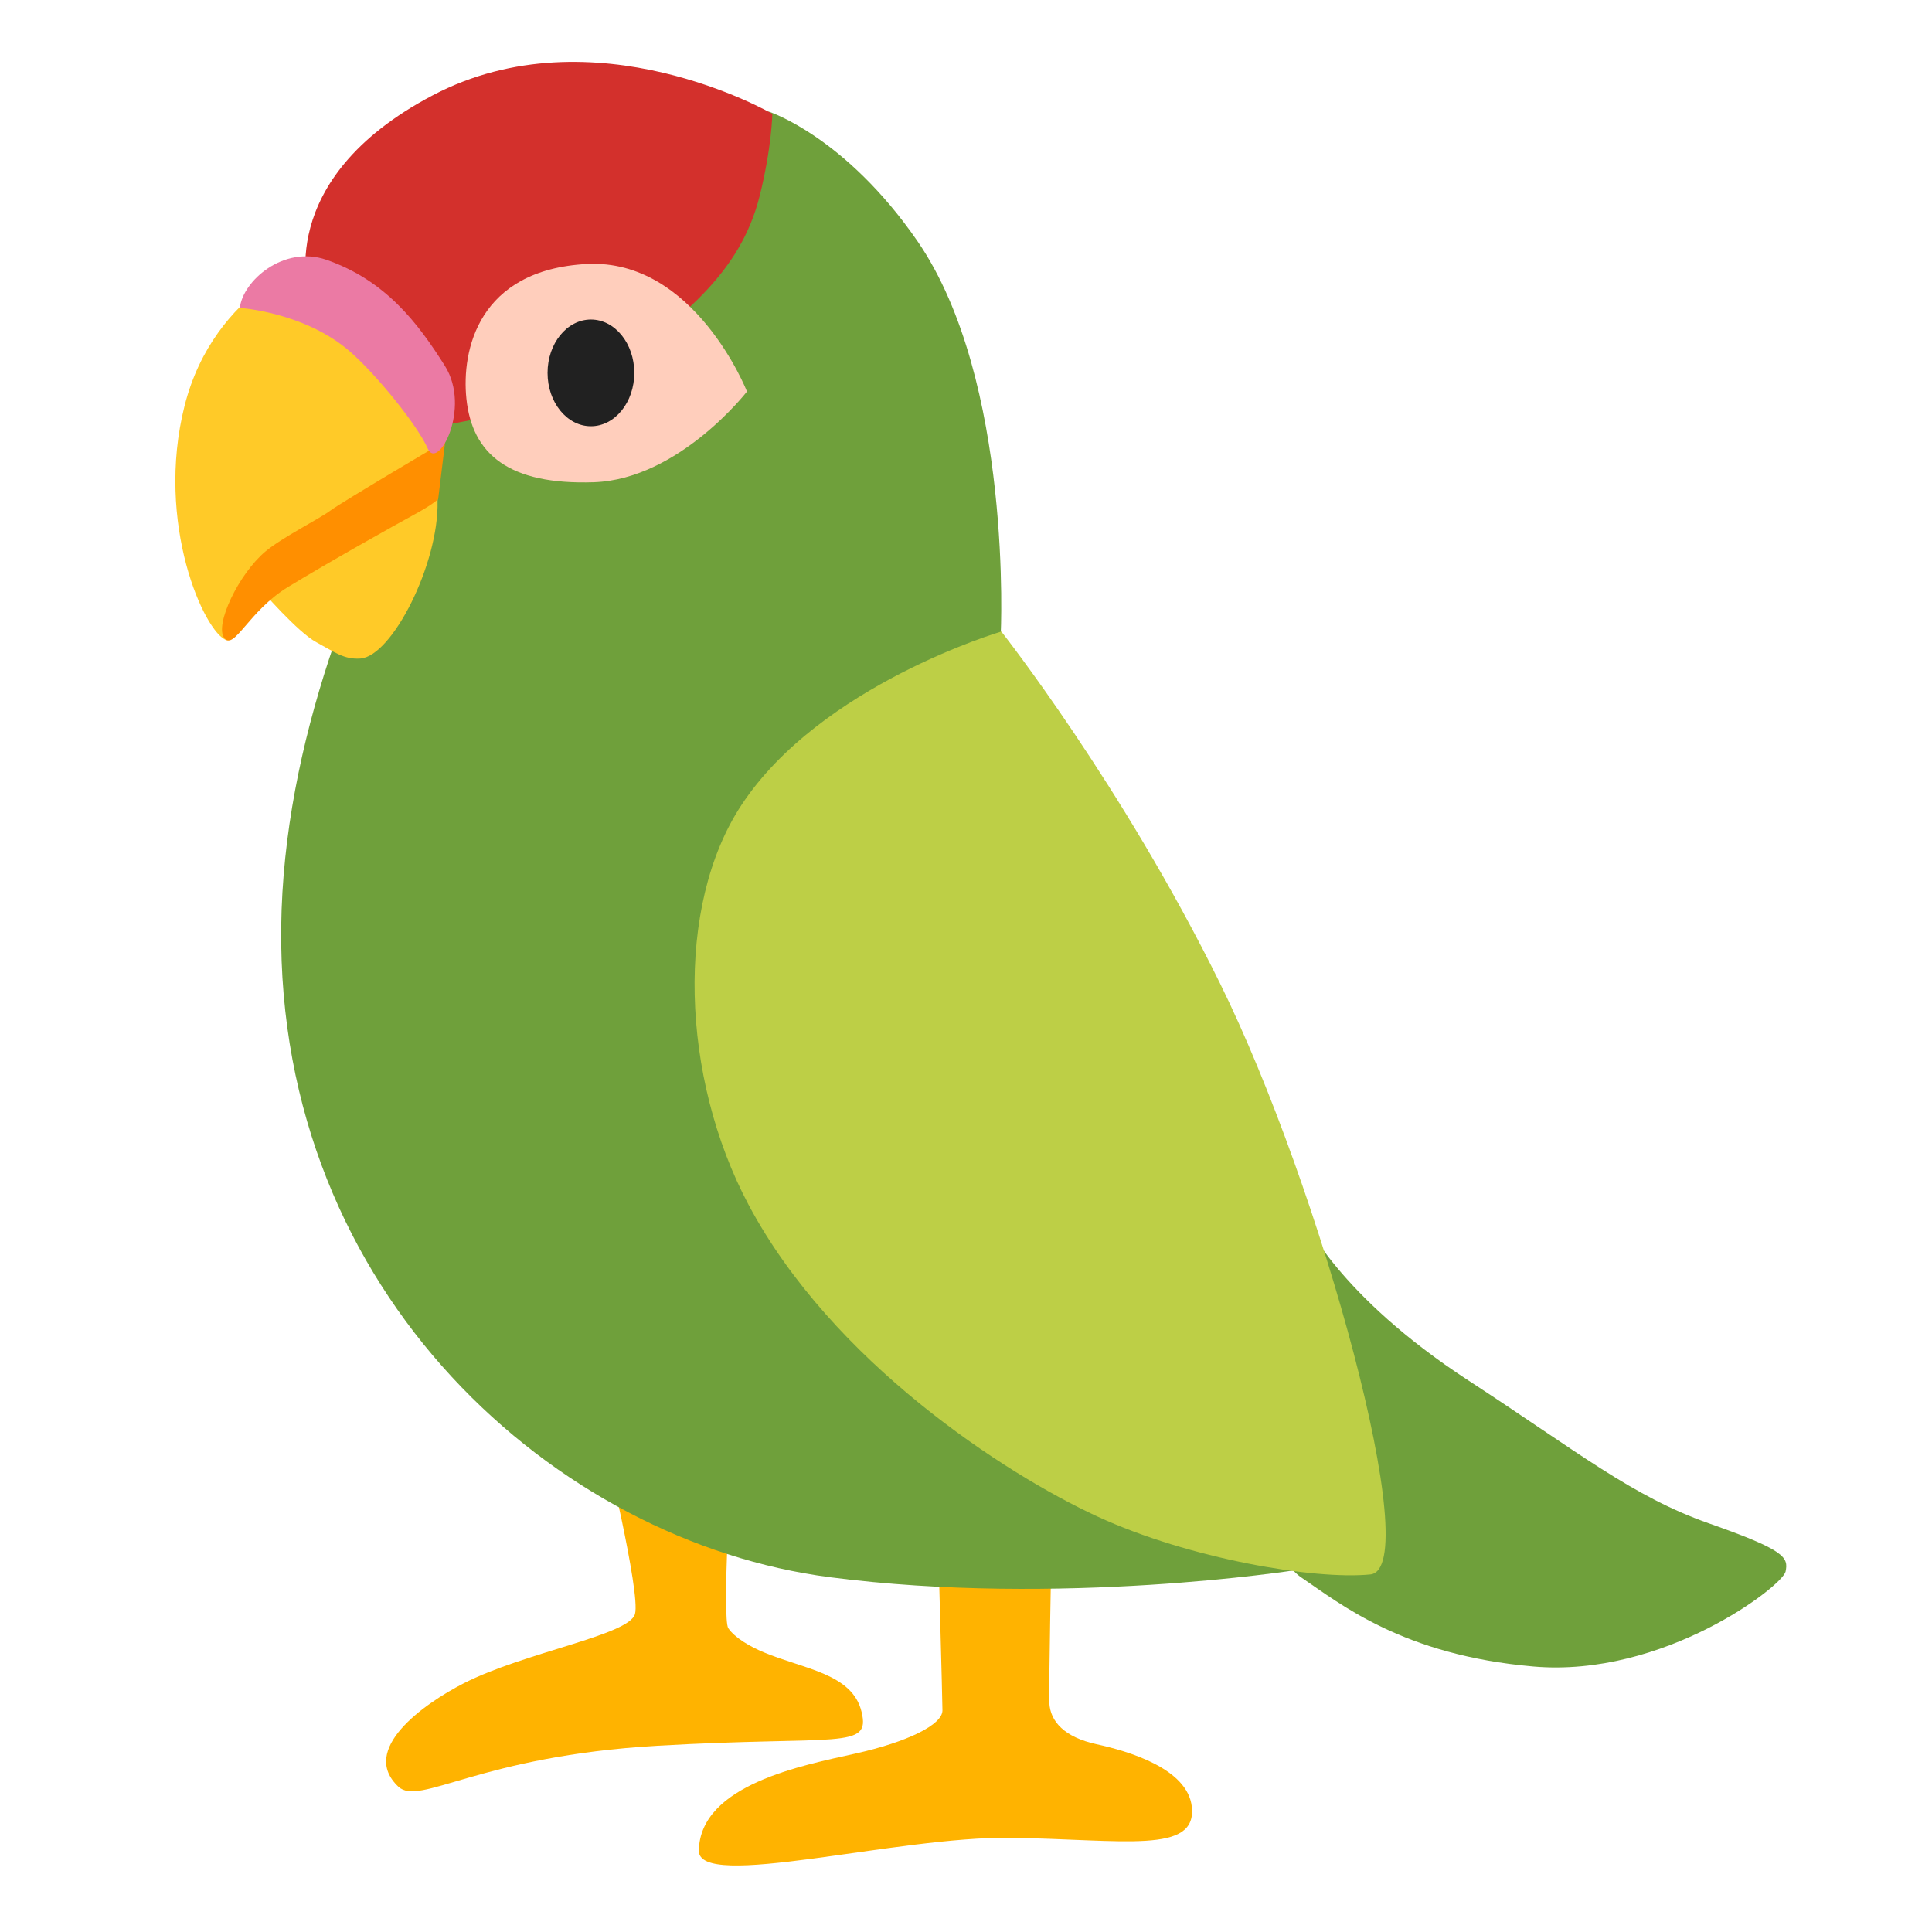
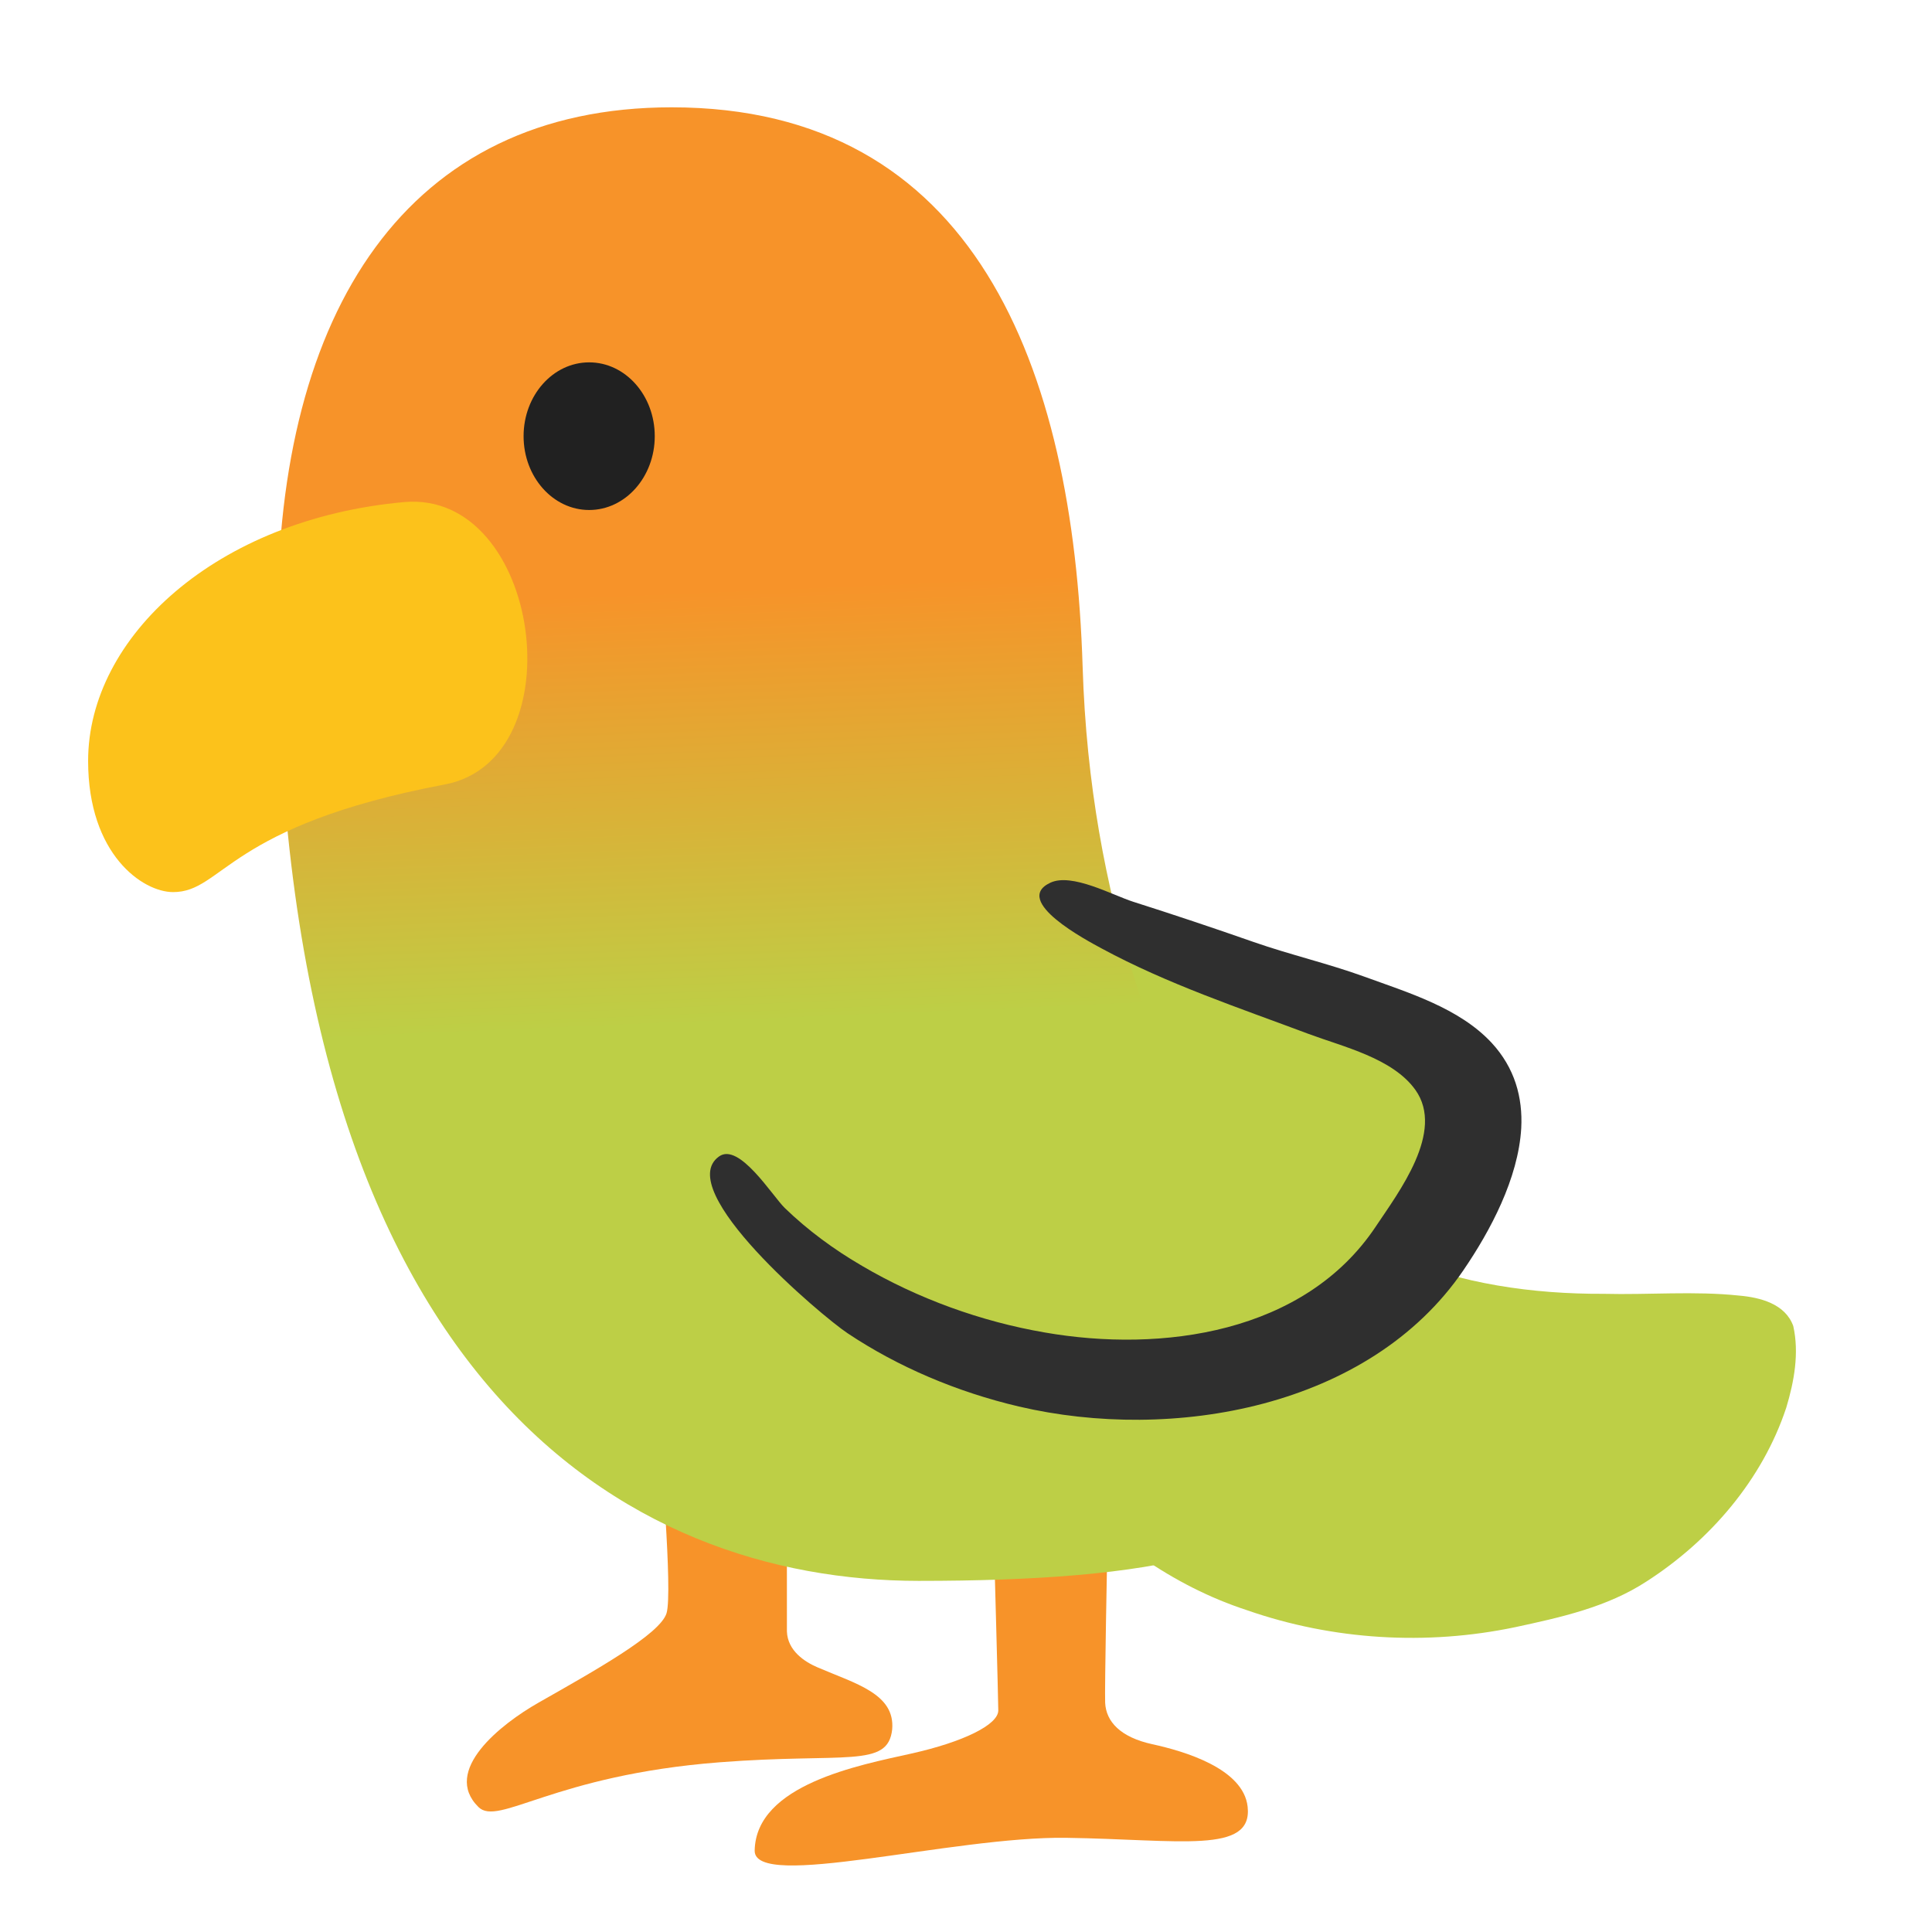
- <svg xmlns="http://www.w3.org/2000/svg" width="100%" height="100%" viewBox="0 0 128 128" version="1.1" xml:space="preserve" style="fill-rule:evenodd;clip-rule:evenodd;stroke-linejoin:round;stroke-miterlimit:2;">
-   <path id="path20840" d="M40.01,95.48C40.01,95.48 42.45,105.52 42.07,106.93C41.69,108.34 34.75,109.46 30.71,111.53C28.06,112.89 23.79,115.92 26.39,118.37C27.8,119.7 31.74,116.34 43.57,115.66C55.58,114.97 57.7,115.95 57.08,113.41C56.47,110.88 53.28,110.59 50.6,109.47C49.71,109.1 48.68,108.51 48.25,107.87C47.84,107.26 48.44,96.89 48.44,96.89L40.01,95.48Z" style="fill:rgb(255,179,0);fill-rule:nonzero;" />
-   <path id="path20842" d="M62.16,102.52C62.16,102.52 62.44,112.67 62.44,113.32C62.44,114.27 60.12,115.41 56.67,116.18C53.22,116.95 46.39,118.23 46.3,122.6C46.24,125.29 59.42,121.65 66.95,121.76C74.48,121.87 79.31,122.86 78.96,119.7C78.68,117.17 74.76,116.02 72.65,115.56C70.54,115.1 69.58,114.07 69.52,112.81C69.48,111.99 69.66,102.74 69.66,102.74L62.16,102.52Z" style="fill:rgb(255,179,0);fill-rule:nonzero;" />
-   <path id="path20853" d="M41.89,8.01L50.95,7.4C50.95,7.4 55.99,9.03 60.78,15.97C67.14,25.2 66.3,42.08 66.3,42.08L83.76,88.63L85.87,104.02C85.87,104.02 70.25,106.48 54.95,104.49C36.93,102.14 18.35,85.81 18.63,61.41C18.91,37.01 38.25,13.45 38.25,13.45L41.89,8.01Z" style="fill:rgb(111,160,59);fill-rule:nonzero;" />
-   <path id="path20855" d="M21.15,16.93C21.15,16.93 14.2,19.09 12.23,26.88C10.26,34.67 13.55,41.92 15,42.41C15.56,42.6 17.3,39.08 17.3,39.08C17.3,39.08 19.74,41.9 20.96,42.55C22.18,43.21 22.79,43.7 23.87,43.63C25.98,43.49 29.08,37.34 28.99,33.21L30.07,12.98L21.15,16.93Z" style="fill:rgb(255,202,40);fill-rule:nonzero;" />
-   <path id="path20857" d="M29.85,28.09C29.85,28.09 38.32,26.68 41.7,23.77C45.08,20.86 49.02,18.23 50.33,12.98C51.13,9.78 51.17,7.54 51.17,7.54C51.17,7.54 39.36,0.69 28.66,6.32C17.96,11.95 20.49,19.6 20.49,19.6L29.85,28.09Z" style="fill:rgb(211,48,44);fill-rule:nonzero;" />
-   <path id="path20859" d="M29.5,29.22C29.5,29.22 22.65,33.26 21.9,33.82C21.15,34.38 18.7,35.6 17.58,36.54C15.8,38.04 14.2,41.42 14.86,42.27C15.52,43.11 16.46,40.49 19.08,38.89C21.7,37.29 26.21,34.76 27.43,34.1C28.65,33.44 29.03,33.07 29.03,33.07L29.5,29.22Z" style="fill:rgb(255,143,0);fill-rule:nonzero;" />
-   <path id="path20863" d="M15.89,20.4C15.89,20.4 20.21,20.68 23.21,23.31C24.99,24.87 27.68,28.21 28.34,29.72C29,31.23 31.25,27.05 29.47,24.23C27.69,21.41 25.56,18.58 21.62,17.21C18.78,16.23 16.08,18.62 15.89,20.4Z" style="fill:rgb(235,122,164);fill-rule:nonzero;" />
-   <path id="path20865" d="M49.49,25.94C49.49,25.94 46.02,17.12 38.88,17.49C31.68,17.87 30.57,23.22 30.9,26.41C31.28,30.1 33.72,32.14 39.35,31.95C44.99,31.75 49.49,25.94 49.49,25.94Z" style="fill:rgb(255,206,188);fill-rule:nonzero;" />
-   <path id="path20869" d="M86.38,80.75C86.38,80.75 88.63,85.82 97.27,91.45C104.6,96.23 108.16,99.15 113.23,100.93C118.3,102.71 118.49,103.18 118.3,104.12C118.11,105.06 110.23,111.16 101.59,110.41C92.96,109.66 88.83,106.28 86.2,104.5C83.57,102.72 78.6,90.14 78.6,90.14L86.38,80.75Z" style="fill:rgb(111,160,59);fill-rule:nonzero;" />
-   <path id="path20871" d="M66.34,41.84C66.34,41.84 54.37,45.36 49.12,53.34C44.72,60.02 45.11,71.38 49.59,79.81C55.13,90.23 66.58,97.64 72.68,100.46C78.78,103.28 87.13,104.68 90.79,104.31C94.45,103.94 87.51,78.69 80.84,65.17C74.34,51.98 66.34,41.84 66.34,41.84Z" style="fill:rgb(189,207,70);fill-rule:nonzero;" />
-   <ellipse id="path21567" cx="39.15" cy="24.705" rx="2.873" ry="3.535" style="fill:rgb(33,33,33);" />
+ <svg xmlns="http://www.w3.org/2000/svg" xmlns:xlink="http://www.w3.org/1999/xlink" width="100%" height="100%" viewBox="0 0 128 128" version="1.1" xml:space="preserve" style="fill-rule:evenodd;clip-rule:evenodd;stroke-linejoin:round;stroke-miterlimit:2;" id="svg1">
+   <defs id="defs1">
+     <linearGradient id="linearGradient3">
+       <stop style="stop-color:#bdcf46;stop-opacity:1;" offset="0" id="stop3" />
+       <stop style="stop-color:#f79329;stop-opacity:1" offset="1" id="stop4" />
+     </linearGradient>
+     <linearGradient xlink:href="#linearGradient3" id="linearGradient4" x1="42.307" y1="67.903" x2="41.085" y2="39.125" gradientUnits="userSpaceOnUse" gradientTransform="translate(3.699422)" />
+   </defs>
+   <path style="fill:#bdcf46;fill-opacity:1;stroke-width:5;stroke-linecap:round" d="m 70.251,59.792 -22.438,17.989 7.361,8.739 19.288,5.679 16.089,-3.349 7.703,-11.596 -5.217,-8.164 z" id="path2" />
+   <path id="path20840" d="m 43.709,95.48 c 0,0 0.878,10.004 0.451,11.401 -0.427,1.397 -4.76,3.808 -8.503,5.937 -2.455,1.399 -6.403,4.491 -3.959,6.902 1.325,1.309 4.963,-2.109 15.972,-2.963 8.332,-0.646 11.155,0.407 11.439,-2.178 0.205,-2.371 -2.445,-3.034 -4.951,-4.115 -0.832,-0.357 -1.976,-1.087 -2.023,-2.377 -0.01,-0.735 0.004,-11.198 0.004,-11.198 z" style="fill:#f79329;fill-rule:nonzero" />
+   <path id="path20842" d="m 65.859,102.52 c 0,0 0.28,10.15 0.28,10.8 0,0.95 -2.32,2.09 -5.77,2.86 -3.45,0.77 -10.28,2.05 -10.37,6.42 -0.06,2.69 13.12,-0.95 20.65,-0.84 7.53,0.11 12.36,1.1 12.01,-2.06 -0.28,-2.53 -4.2,-3.68 -6.31,-4.14 -2.11,-0.46 -3.07,-1.49 -3.13,-2.75 -0.04,-0.82 0.14,-10.07 0.14,-10.07 z" style="fill:#f79329;fill-rule:nonzero" />
+   <path id="path1-1" style="clip-rule:evenodd;fill:#bdcf46;fill-opacity:1;fill-rule:evenodd;stroke-width:1;stroke-linejoin:round;stroke-miterlimit:2" d="m 70.273,85.157 c -0.325,3.878 -0.549,7.772 -0.94,11.641 -0.325,0.519 0.207,0.834 0.502,1.213 3.469,3.87 7.819,7.054 12.792,8.673 5.678,1.978 11.883,2.352 17.766,1.119 3.001,-0.646 6.094,-1.325 8.699,-3.031 4.202,-2.704 7.675,-6.738 9.255,-11.519 0.521,-1.731 0.863,-3.614 0.461,-5.401 -0.527,-1.468 -2.186,-1.893 -3.577,-2.015 -2.983,-0.315 -5.989,-0.042 -8.982,-0.118 -4.706,0.019 -9.467,-0.655 -13.816,-2.52 -5.458,-2.15 -10.527,-5.433 -16.386,-6.446 -1.001,-0.23 -1.843,-0.401 -2.889,-0.608 -0.709,-0.133 -1.417,-0.271 -2.128,-0.396 -0.252,3.136 -0.503,6.273 -0.755,9.409 z" />
+   <path id="path20853" style="fill:url(#linearGradient4);fill-rule:nonzero" d="m 18.384,40.94 c 0,50.791 23.227,63.797 42.484,63.797 15.429,0 25.295,-1.8 27.646,-8.412 C 90.864,89.714 72.694,75.474 71.727,44.173 71.11,24.223 64.527,7.11 44.498,7.11 c -17.547,0 -26.114,13.505 -26.114,33.83 z" />
+   <ellipse id="path21567" cx="39.034" cy="28.898" rx="4.345" ry="4.891" style="fill:#212121;stroke-width:1" />
+   <path d="M 96.959,84.151 C 90.717,93.308 77.648,95.562 67.498,93.184 63.407,92.222 59.503,90.565 56.157,88.333 54.434,87.188 44.53,78.83 47.638,76.619 c 1.333,-0.958 3.534,2.614 4.355,3.413 1.537,1.489 3.277,2.762 5.122,3.836 3.694,2.17 7.875,3.684 12.091,4.41 7.773,1.358 17.231,0.062 21.945,-7.02 1.508,-2.267 4.593,-6.285 2.622,-9.05 -1.498,-2.099 -4.784,-2.855 -7.072,-3.707 -4.628,-1.737 -9.344,-3.301 -13.712,-5.662 -0.94,-0.511 -5.977,-3.155 -3.398,-4.358 1.421,-0.665 4.098,0.818 5.49,1.264 2.671,0.85 5.332,1.739 7.972,2.664 2.424,0.846 4.929,1.424 7.345,2.299 2.886,1.053 6.27,2.063 8.424,4.379 1.541,1.666 2.071,3.63 1.964,5.651 -0.19,3.335 -2.055,6.82 -3.826,9.41 z" style="fill:#2f2f2f;fill-opacity:1" id="path1" />
+   <path style="fill:#fcc21b;fill-opacity:1;stroke-width:5;stroke-linecap:round" d="M 26.766,33.265 C 14.324,34.389 5.838,42.203 5.838,50.413 c 0,6.214 3.63,8.691 5.629,8.691 3.322,0 3.553,-4.401 17.995,-7.129 8.768,-1.656 6.374,-19.529 -2.696,-18.71 z" id="path3" />
</svg>
